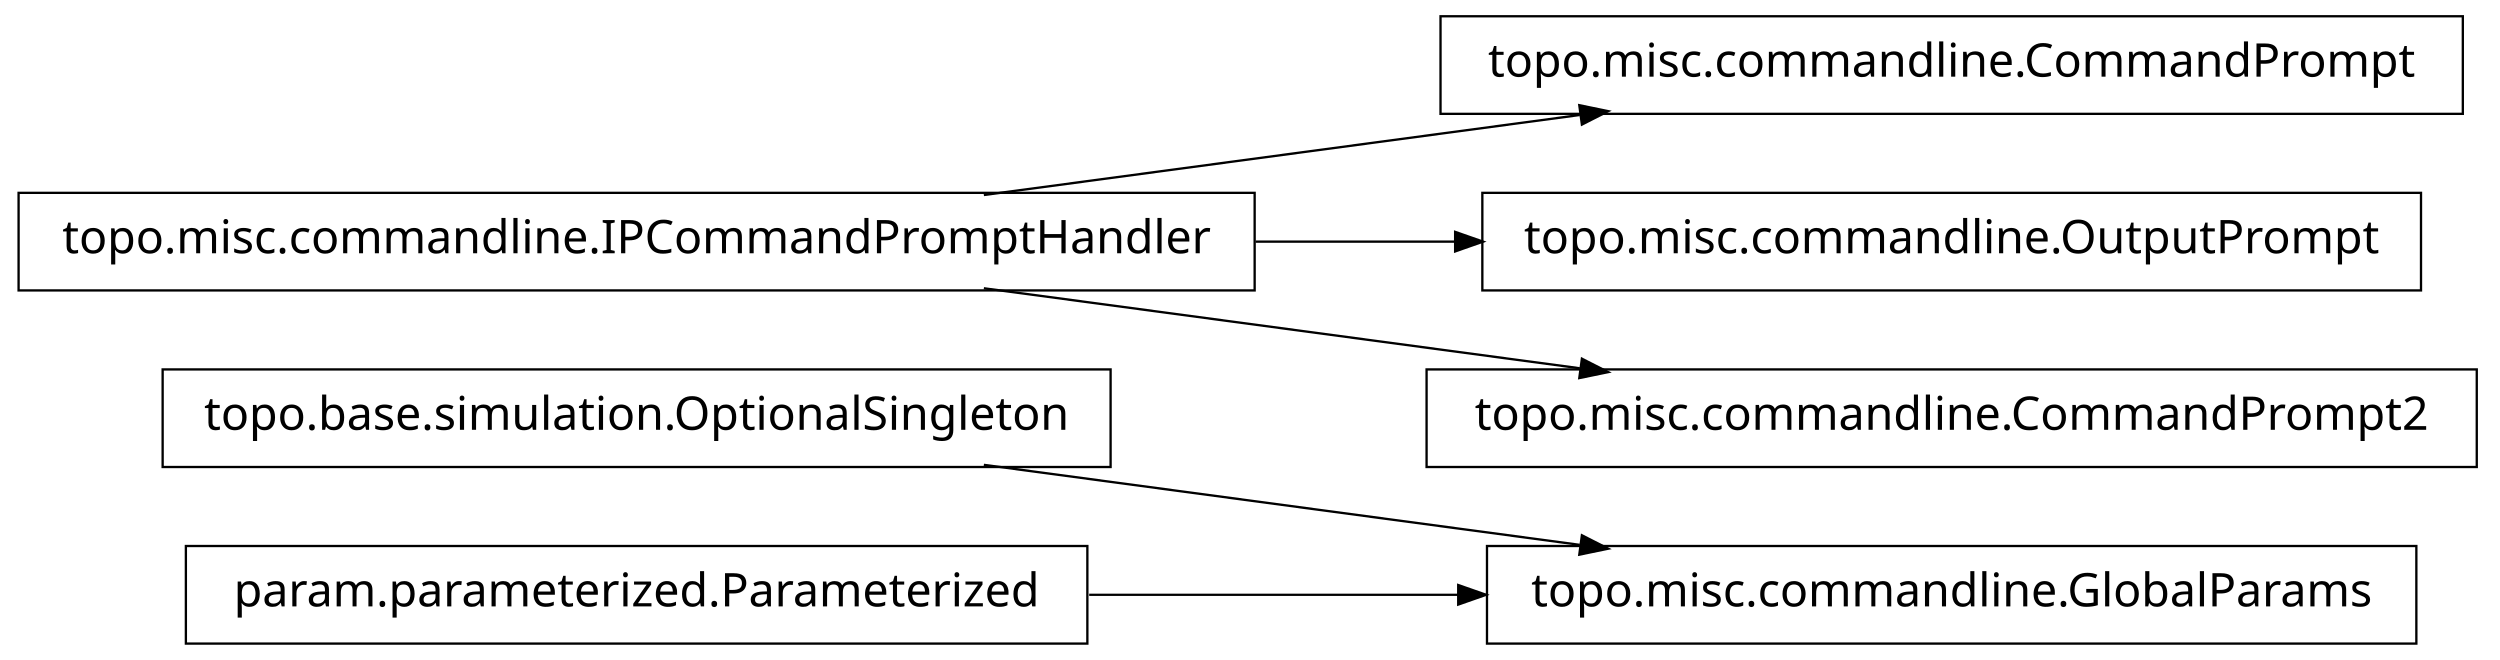
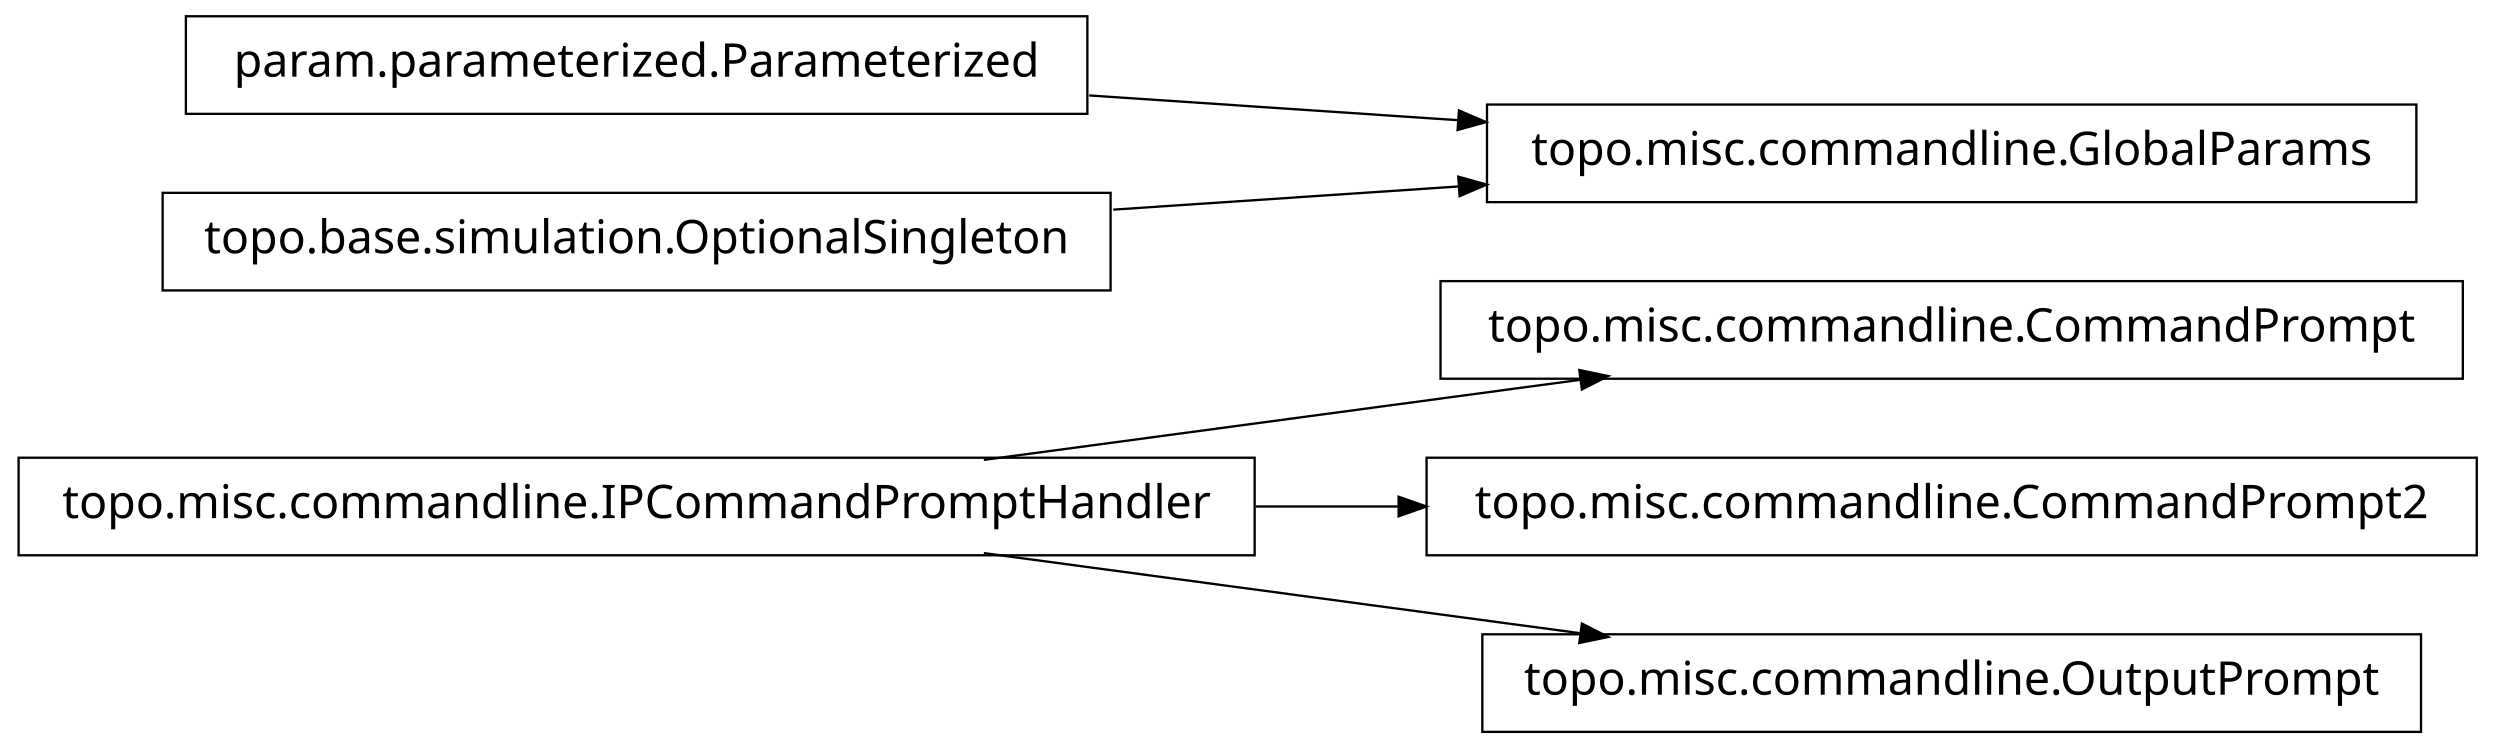
- <svg xmlns="http://www.w3.org/2000/svg" width="538pt" height="142pt" viewBox="0.00 0.00 538.00 142.00">
-   <g id="graph1" class="graph" transform="scale(1 1) rotate(0) translate(4 138)">
-     <polygon fill="white" stroke="white" points="-4,5 -4,-138 535,-138 535,5 -4,5" />
+ <svg xmlns="http://www.w3.org/2000/svg" width="538pt" height="161pt" viewBox="0.00 0.00 538.00 161.00">
+   <g id="graph1" class="graph" transform="scale(1 1) rotate(0) translate(4 157)">
+     <polygon fill="white" stroke="white" points="-4,5 -4,-157 535,-157 535,5 -4,5" />
    <g id="node1" class="node">
-       <polygon fill="none" stroke="black" stroke-width="0.5" points="235,-58.5 31,-58.5 31,-37.5 235,-37.5 235,-58.5" />
-       <text text-anchor="middle" x="133" y="-45.5" font-family="Vera" font-size="10.00">topo.base.simulation.OptionalSingleton</text>
+       <polygon fill="none" stroke="black" stroke-width="0.5" points="526,-96.5 306,-96.5 306,-75.5 526,-75.5 526,-96.5" />
+       <text text-anchor="middle" x="416" y="-83.5" font-family="Vera" font-size="10.00">topo.misc.commandline.CommandPrompt</text>
    </g>
-     <g id="node8" class="node">
-       <polygon fill="none" stroke="black" stroke-width="0.5" points="516,-20.5 316,-20.5 316,0.5 516,0.5 516,-20.5" />
-       <text text-anchor="middle" x="416" y="-7.5" font-family="Vera" font-size="10.00">topo.misc.commandline.GlobalParams</text>
+     <g id="node2" class="node">
+       <polygon fill="none" stroke="black" stroke-width="0.5" points="266,-58.5 1.42109e-13,-58.5 0,-37.5 266,-37.5 266,-58.5" />
+       <text text-anchor="middle" x="133" y="-45.5" font-family="Vera" font-size="10.00">topo.misc.commandline.IPCommandPromptHandler</text>
    </g>
-     <g id="edge8" class="edge">
+     <g id="edge2" class="edge">
+       <path fill="none" stroke="black" stroke-width="0.5" d="M207.725,-58.034C247.219,-63.337 295.718,-69.849 335.976,-75.255" />
+       <polygon fill="black" stroke="black" points="336.159,-77.045 341.347,-75.976 336.625,-73.576 336.159,-77.045" />
+     </g>
+     <g id="node4" class="node">
+       <polygon fill="none" stroke="black" stroke-width="0.5" points="529,-58.5 303,-58.5 303,-37.5 529,-37.5 529,-58.5" />
+       <text text-anchor="middle" x="416" y="-45.5" font-family="Vera" font-size="10.00">topo.misc.commandline.CommandPrompt2</text>
+     </g>
+     <g id="edge4" class="edge">
+       <path fill="none" stroke="black" stroke-width="0.5" d="M266.213,-48C276.562,-48 286.97,-48 297.216,-48" />
+       <polygon fill="black" stroke="black" points="297.231,-49.75 302.231,-48 297.231,-46.25 297.231,-49.75" />
+     </g>
+     <g id="node11" class="node">
+       <polygon fill="none" stroke="black" stroke-width="0.5" points="517,-20.5 315,-20.5 315,0.5 517,0.5 517,-20.5" />
+       <text text-anchor="middle" x="416" y="-7.5" font-family="Vera" font-size="10.00">topo.misc.commandline.OutputPrompt</text>
+     </g>
+     <g id="edge10" class="edge">
      <path fill="none" stroke="black" stroke-width="0.5" d="M207.725,-37.966C247.219,-32.663 295.718,-26.151 335.976,-20.745" />
      <polygon fill="black" stroke="black" points="336.625,-22.424 341.347,-20.024 336.159,-18.955 336.625,-22.424" />
    </g>
-     <g id="node2" class="node">
-       <polygon fill="none" stroke="black" stroke-width="0.5" points="526,-134.5 306,-134.5 306,-113.5 526,-113.5 526,-134.5" />
-       <text text-anchor="middle" x="416" y="-121.5" font-family="Vera" font-size="10.00">topo.misc.commandline.CommandPrompt</text>
-     </g>
-     <g id="node3" class="node">
-       <polygon fill="none" stroke="black" stroke-width="0.5" points="266,-96.5 1.42109e-13,-96.5 0,-75.5 266,-75.5 266,-96.5" />
-       <text text-anchor="middle" x="133" y="-83.5" font-family="Vera" font-size="10.00">topo.misc.commandline.IPCommandPromptHandler</text>
-     </g>
-     <g id="edge2" class="edge">
-       <path fill="none" stroke="black" stroke-width="0.5" d="M207.725,-96.034C247.219,-101.337 295.718,-107.849 335.976,-113.255" />
-       <polygon fill="black" stroke="black" points="336.159,-115.045 341.347,-113.976 336.625,-111.576 336.159,-115.045" />
-     </g>
-     <g id="node5" class="node">
-       <polygon fill="none" stroke="black" stroke-width="0.5" points="517,-96.5 315,-96.5 315,-75.5 517,-75.5 517,-96.5" />
-       <text text-anchor="middle" x="416" y="-83.5" font-family="Vera" font-size="10.00">topo.misc.commandline.OutputPrompt</text>
-     </g>
-     <g id="edge4" class="edge">
-       <path fill="none" stroke="black" stroke-width="0.5" d="M266.213,-86C280.641,-86 295.185,-86 309.24,-86" />
-       <polygon fill="black" stroke="black" points="309.396,-87.75 314.396,-86 309.396,-84.25 309.396,-87.75" />
-     </g>
-     <g id="node11" class="node">
-       <polygon fill="none" stroke="black" stroke-width="0.5" points="529,-58.5 303,-58.5 303,-37.5 529,-37.5 529,-58.5" />
-       <text text-anchor="middle" x="416" y="-45.5" font-family="Vera" font-size="10.00">topo.misc.commandline.CommandPrompt2</text>
-     </g>
-     <g id="edge10" class="edge">
-       <path fill="none" stroke="black" stroke-width="0.5" d="M207.725,-75.966C247.219,-70.663 295.718,-64.151 335.976,-58.745" />
-       <polygon fill="black" stroke="black" points="336.625,-60.424 341.347,-58.024 336.159,-56.955 336.625,-60.424" />
+     <g id="node6" class="node">
+       <polygon fill="none" stroke="black" stroke-width="0.5" points="516,-134.5 316,-134.5 316,-113.5 516,-113.5 516,-134.5" />
+       <text text-anchor="middle" x="416" y="-121.5" font-family="Vera" font-size="10.00">topo.misc.commandline.GlobalParams</text>
    </g>
    <g id="node7" class="node">
-       <polygon fill="none" stroke="black" stroke-width="0.5" points="230,-20.5 36,-20.5 36,0.5 230,0.5 230,-20.5" />
-       <text text-anchor="middle" x="133" y="-7.5" font-family="Vera" font-size="10.00">param.parameterized.Parameterized</text>
+       <polygon fill="none" stroke="black" stroke-width="0.5" points="230,-153.5 36,-153.5 36,-132.5 230,-132.5 230,-153.5" />
+       <text text-anchor="middle" x="133" y="-140.5" font-family="Vera" font-size="10.00">param.parameterized.Parameterized</text>
    </g>
    <g id="edge6" class="edge">
-       <path fill="none" stroke="black" stroke-width="0.5" d="M230.393,-10C256.024,-10 283.802,-10 309.868,-10" />
-       <polygon fill="black" stroke="black" points="310.057,-11.75 315.057,-10 310.057,-8.25 310.057,-11.75" />
+       <path fill="none" stroke="black" stroke-width="0.5" d="M230.393,-136.461C256.024,-134.74 283.802,-132.876 309.868,-131.125" />
+       <polygon fill="black" stroke="black" points="310.186,-132.858 315.057,-130.777 309.951,-129.366 310.186,-132.858" />
+     </g>
+     <g id="node9" class="node">
+       <polygon fill="none" stroke="black" stroke-width="0.5" points="235,-115.5 31,-115.5 31,-94.5 235,-94.5 235,-115.5" />
+       <text text-anchor="middle" x="133" y="-102.5" font-family="Vera" font-size="10.00">topo.base.simulation.OptionalSingleton</text>
+     </g>
+     <g id="edge8" class="edge">
+       <path fill="none" stroke="black" stroke-width="0.5" d="M235.57,-111.886C259.789,-113.512 285.658,-115.249 310.025,-116.885" />
+       <polygon fill="black" stroke="black" points="310.094,-118.644 315.2,-117.233 310.329,-115.151 310.094,-118.644" />
    </g>
  </g>
</svg>
